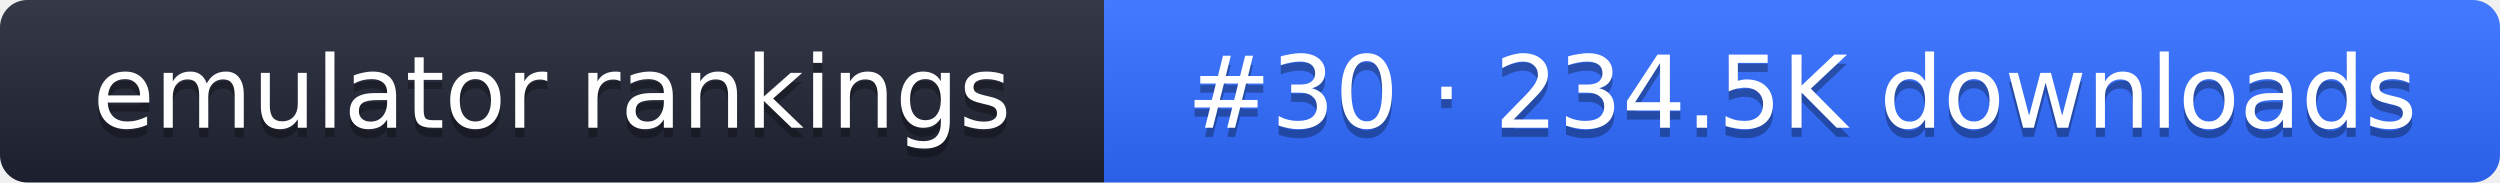
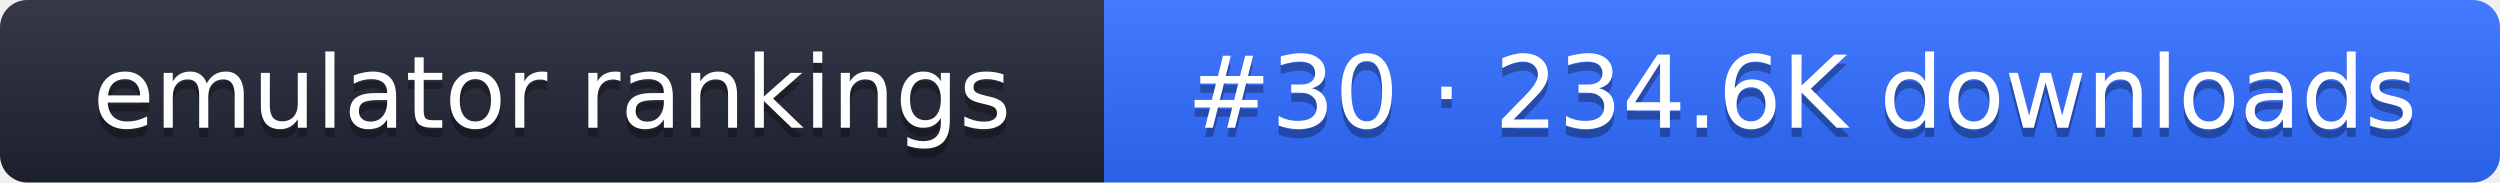
- <svg xmlns="http://www.w3.org/2000/svg" width="274" height="20" role="img" aria-label="emulator rankings: #30 · 234.5K downloads">
+ <svg xmlns="http://www.w3.org/2000/svg" width="274" height="20" role="img" aria-label="emulator rankings: #30 · 234.6K downloads">
  <linearGradient id="g" x2="0" y2="100%">
    <stop offset="0" stop-color="#fff" stop-opacity=".1" />
    <stop offset="1" stop-opacity=".1" />
  </linearGradient>
  <clipPath id="r">
    <rect width="274" height="20" rx="3" fill="#fff" />
  </clipPath>
  <g clip-path="url(#r)">
    <rect width="121" height="20" fill="#1f2433" />
    <rect x="121" width="153" height="20" fill="#2f6bff" />
    <rect width="274" height="20" fill="url(#g)" />
  </g>
  <g fill="#fff" text-anchor="middle" font-family="Verdana,DejaVu Sans,sans-serif" font-size="11">
    <text x="60.5" y="15" fill="#010101" fill-opacity=".3">emulator rankings</text>
    <text x="60.5" y="14">emulator rankings</text>
-     <text x="197.5" y="15" fill="#010101" fill-opacity=".3">#30 · 234.5K downloads</text>
-     <text x="197.5" y="14">#30 · 234.5K downloads</text>
+     <text x="197.5" y="15" fill="#010101" fill-opacity=".3">#30 · 234.6K downloads</text>
+     <text x="197.5" y="14">#30 · 234.6K downloads</text>
  </g>
</svg>
